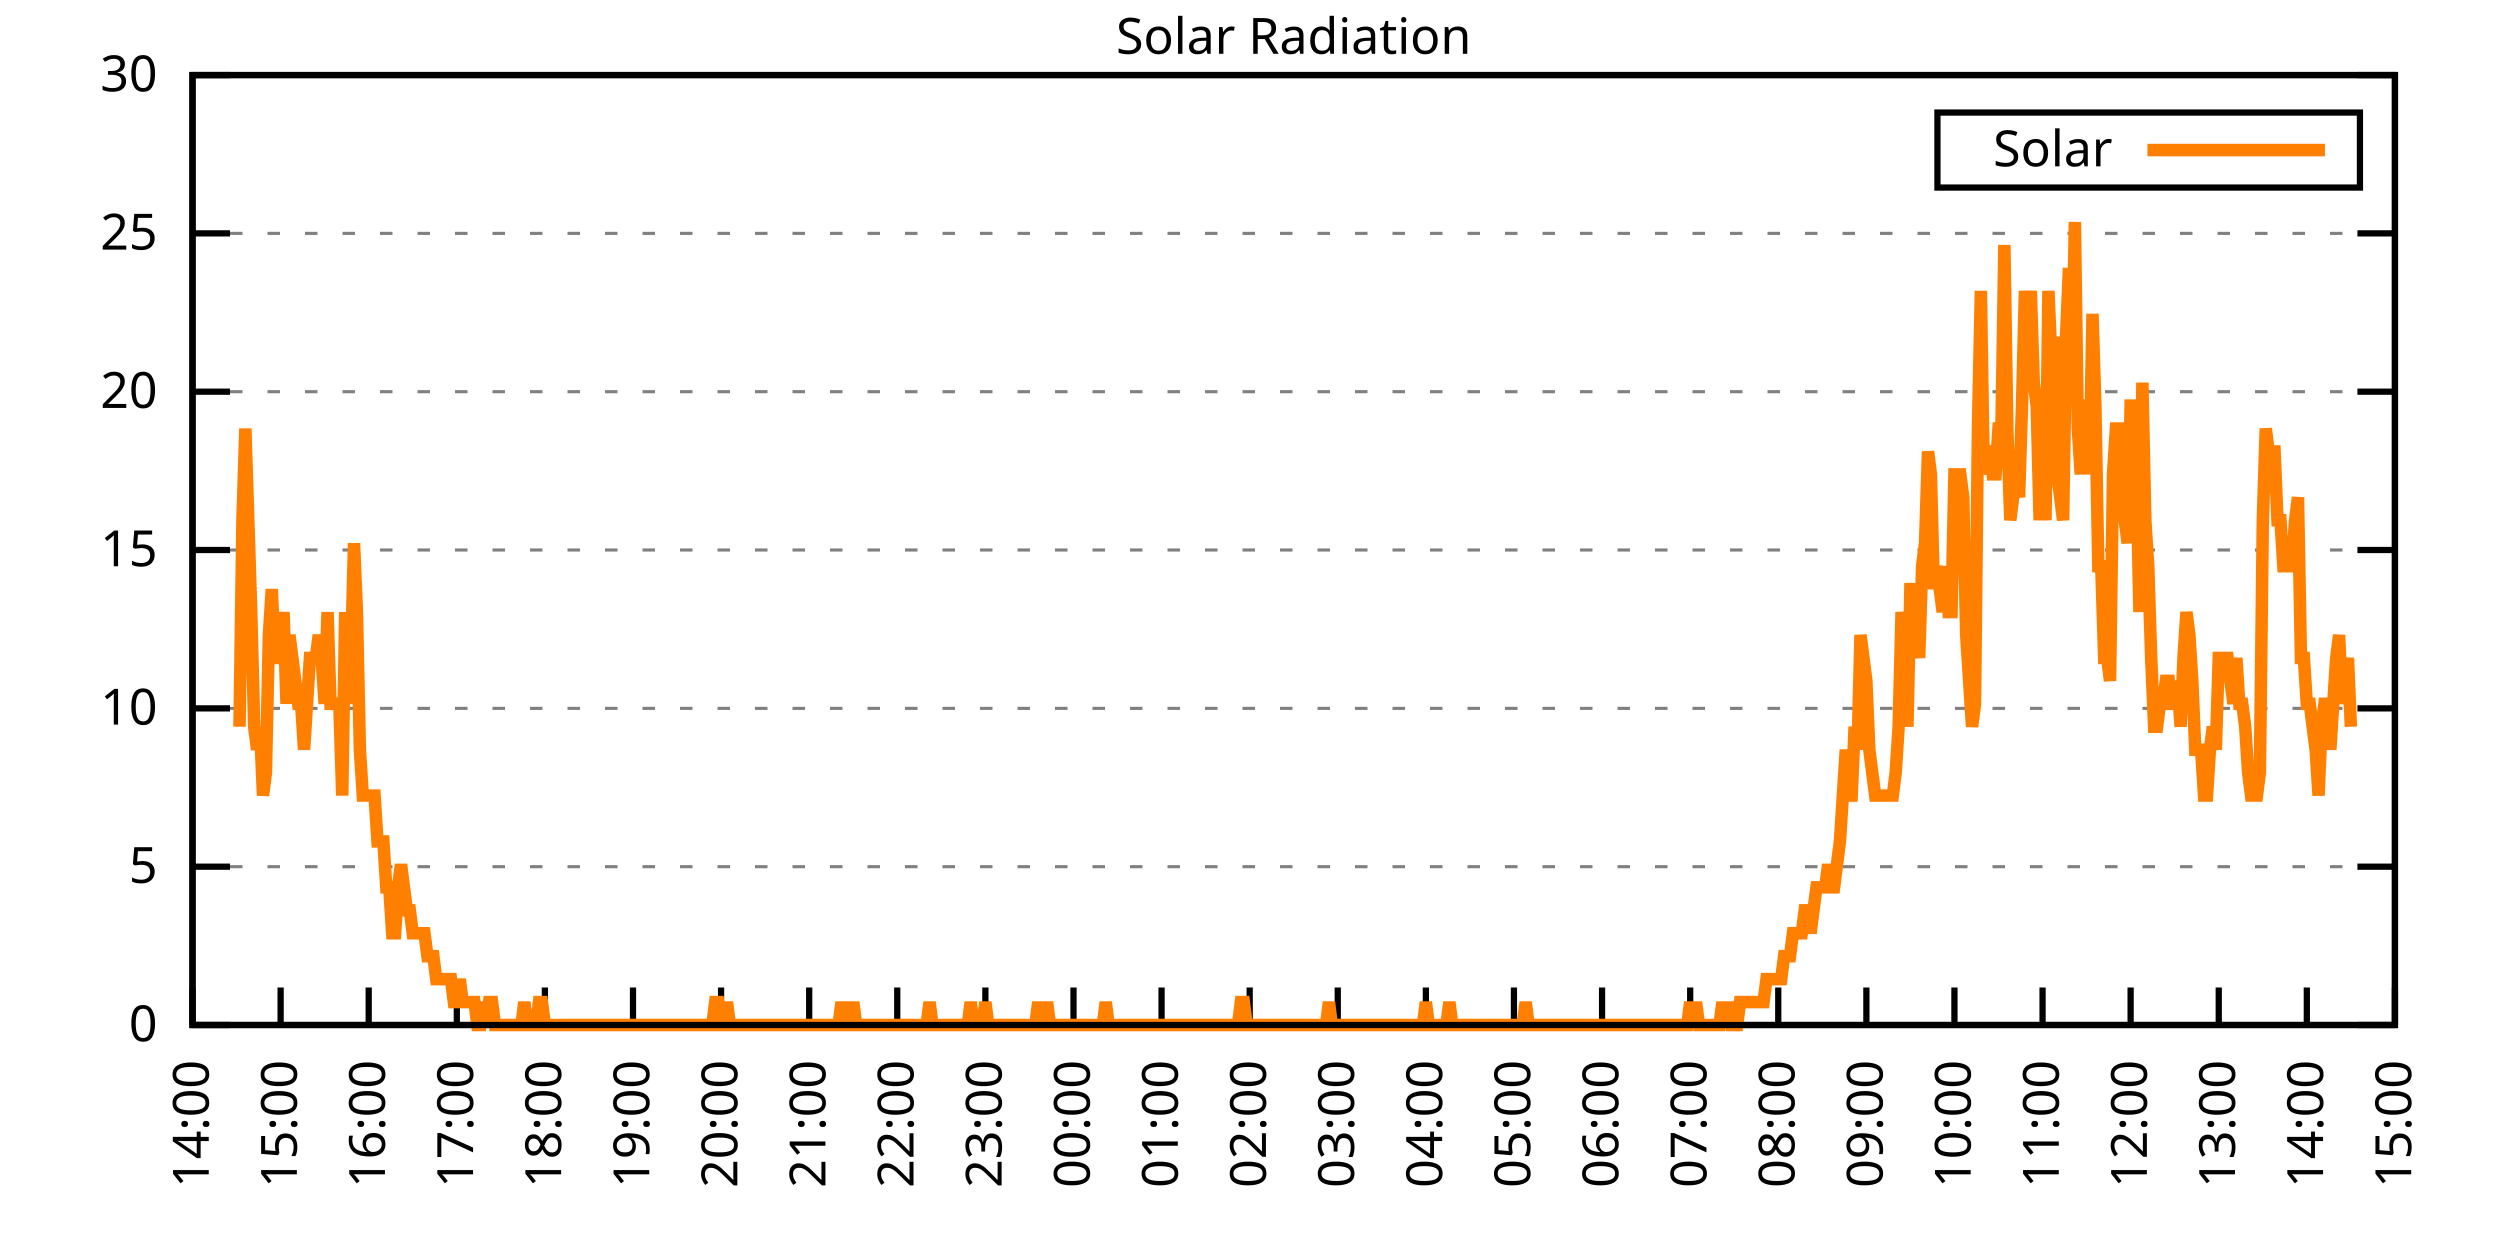
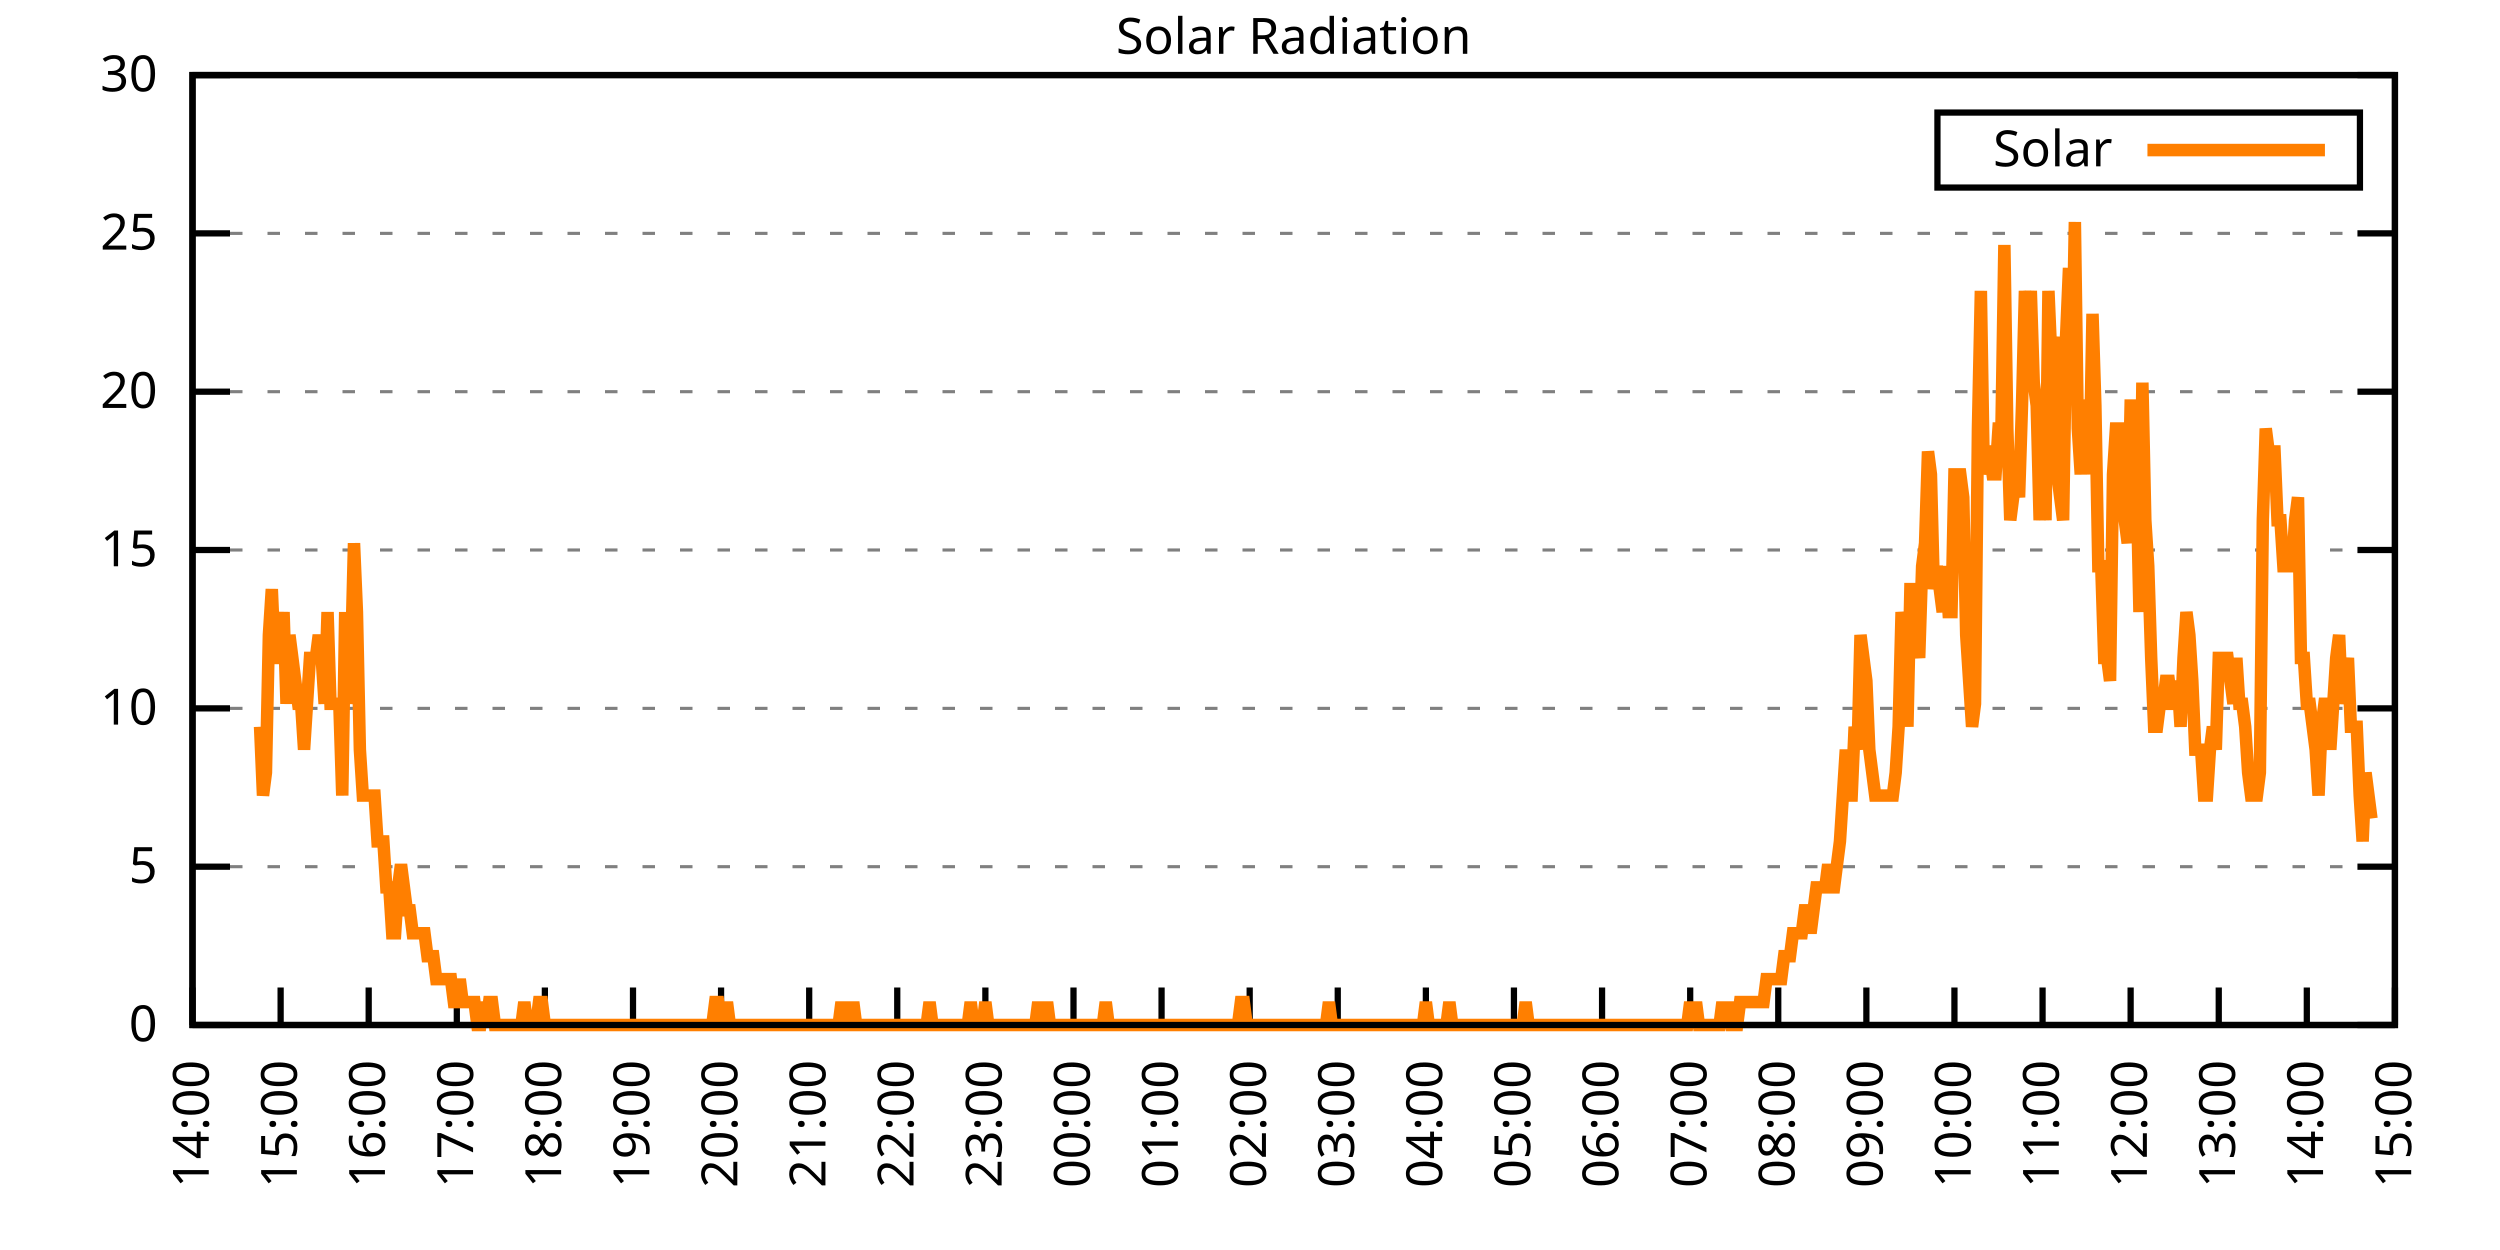
<svg xmlns="http://www.w3.org/2000/svg" xmlns:xlink="http://www.w3.org/1999/xlink" width="400" height="200" viewBox="0 0 400 200">
  <g id="gnuplot_canvas">
    <rect x="0" y="0" width="400" height="200" fill="none" />
    <defs>
      <circle id="gpDot" r="0.5" stroke-width="0.5" stroke="currentColor" />
      <path id="gpPt0" stroke-width="0.333" stroke="currentColor" d="M-1,0 h2 M0,-1 v2" />
      <path id="gpPt1" stroke-width="0.333" stroke="currentColor" d="M-1,-1 L1,1 M1,-1 L-1,1" />
      <path id="gpPt2" stroke-width="0.333" stroke="currentColor" d="M-1,0 L1,0 M0,-1 L0,1 M-1,-1 L1,1 M-1,1 L1,-1" />
      <rect id="gpPt3" stroke-width="0.333" stroke="currentColor" x="-1" y="-1" width="2" height="2" />
      <rect id="gpPt4" stroke-width="0.333" stroke="currentColor" fill="currentColor" x="-1" y="-1" width="2" height="2" />
      <circle id="gpPt5" stroke-width="0.333" stroke="currentColor" cx="0" cy="0" r="1" />
      <use xlink:href="#gpPt5" id="gpPt6" fill="currentColor" stroke="none" />
      <path id="gpPt7" stroke-width="0.333" stroke="currentColor" d="M0,-1.33 L-1.33,0.67 L1.33,0.67 z" />
      <use xlink:href="#gpPt7" id="gpPt8" fill="currentColor" stroke="none" />
      <use xlink:href="#gpPt7" id="gpPt9" stroke="currentColor" transform="rotate(180)" />
      <use xlink:href="#gpPt9" id="gpPt10" fill="currentColor" stroke="none" />
      <use xlink:href="#gpPt3" id="gpPt11" stroke="currentColor" transform="rotate(45)" />
      <use xlink:href="#gpPt11" id="gpPt12" fill="currentColor" stroke="none" />
      <path id="gpPt13" stroke-width="0.333" stroke="currentColor" d="M0,1.330 L1.265,0.411 L0.782,-1.067 L-0.782,-1.076 L-1.265,0.411 z" />
      <use xlink:href="#gpPt13" id="gpPt14" fill="currentColor" stroke="none" />
      <filter id="textbox" filterUnits="objectBoundingBox" x="0" y="0" height="1" width="1">
        <feFlood flood-color="white" flood-opacity="1" result="bgnd" />
        <feComposite in="SourceGraphic" in2="bgnd" operator="atop" />
      </filter>
      <filter id="greybox" filterUnits="objectBoundingBox" x="0" y="0" height="1" width="1">
        <feFlood flood-color="lightgrey" flood-opacity="1" result="grey" />
        <feComposite in="SourceGraphic" in2="grey" operator="atop" />
      </filter>
    </defs>
    <g fill="none" color="white" stroke="currentColor" stroke-width="1.00" stroke-linecap="butt" stroke-linejoin="miter">
</g>
    <g fill="none" color="black" stroke="currentColor" stroke-width="1.00" stroke-linecap="butt" stroke-linejoin="miter">
      <g stroke="none" shape-rendering="crispEdges">
        <polygon fill="rgb(255, 255, 255)" points="30.80,164.00 383.18,164.00 383.18,12.02 30.80,12.02 " />
      </g>
    </g>
    <g fill="none" color="black" stroke="currentColor" stroke-width="1.00" stroke-linecap="butt" stroke-linejoin="miter">
</g>
    <g fill="none" color="black" stroke="black" stroke-width="0.50" stroke-linecap="butt" stroke-linejoin="miter">
</g>
    <g fill="none" color="gray" stroke="currentColor" stroke-width="0.50" stroke-linecap="butt" stroke-linejoin="miter">
      <path stroke="gray" stroke-dasharray="2,4" class="gridline" d="M30.80,164.00 L383.19,164.00  " />
    </g>
    <g fill="none" color="gray" stroke="gray" stroke-width="1.00" stroke-linecap="butt" stroke-linejoin="miter">
</g>
    <g fill="none" color="black" stroke="currentColor" stroke-width="1.00" stroke-linecap="butt" stroke-linejoin="miter">
      <path stroke="black" d="M30.80,164.00 L36.80,164.00 M383.19,164.00 L377.19,164.00  " />
      <g transform="translate(25.20,166.60)" stroke="none" fill="black" font-family="Sans" font-size="8.00" text-anchor="end">
        <text>
          <tspan font-family="Sans"> 0</tspan>
        </text>
      </g>
    </g>
    <g fill="none" color="black" stroke="currentColor" stroke-width="1.00" stroke-linecap="butt" stroke-linejoin="miter">
</g>
    <g fill="none" color="black" stroke="black" stroke-width="0.50" stroke-linecap="butt" stroke-linejoin="miter">
</g>
    <g fill="none" color="gray" stroke="currentColor" stroke-width="0.50" stroke-linecap="butt" stroke-linejoin="miter">
      <path stroke="gray" stroke-dasharray="2,4" class="gridline" d="M30.80,138.67 L383.19,138.67  " />
    </g>
    <g fill="none" color="gray" stroke="gray" stroke-width="1.00" stroke-linecap="butt" stroke-linejoin="miter">
</g>
    <g fill="none" color="black" stroke="currentColor" stroke-width="1.00" stroke-linecap="butt" stroke-linejoin="miter">
      <path stroke="black" d="M30.80,138.67 L36.80,138.67 M383.19,138.67 L377.19,138.67  " />
      <g transform="translate(25.20,141.27)" stroke="none" fill="black" font-family="Sans" font-size="8.00" text-anchor="end">
        <text>
          <tspan font-family="Sans"> 5</tspan>
        </text>
      </g>
    </g>
    <g fill="none" color="black" stroke="currentColor" stroke-width="1.00" stroke-linecap="butt" stroke-linejoin="miter">
</g>
    <g fill="none" color="black" stroke="black" stroke-width="0.50" stroke-linecap="butt" stroke-linejoin="miter">
</g>
    <g fill="none" color="gray" stroke="currentColor" stroke-width="0.50" stroke-linecap="butt" stroke-linejoin="miter">
      <path stroke="gray" stroke-dasharray="2,4" class="gridline" d="M30.80,113.34 L383.19,113.34  " />
    </g>
    <g fill="none" color="gray" stroke="gray" stroke-width="1.00" stroke-linecap="butt" stroke-linejoin="miter">
</g>
    <g fill="none" color="black" stroke="currentColor" stroke-width="1.00" stroke-linecap="butt" stroke-linejoin="miter">
      <path stroke="black" d="M30.80,113.34 L36.80,113.34 M383.19,113.34 L377.19,113.34  " />
      <g transform="translate(25.20,115.94)" stroke="none" fill="black" font-family="Sans" font-size="8.00" text-anchor="end">
        <text>
          <tspan font-family="Sans"> 10</tspan>
        </text>
      </g>
    </g>
    <g fill="none" color="black" stroke="currentColor" stroke-width="1.00" stroke-linecap="butt" stroke-linejoin="miter">
</g>
    <g fill="none" color="black" stroke="black" stroke-width="0.50" stroke-linecap="butt" stroke-linejoin="miter">
</g>
    <g fill="none" color="gray" stroke="currentColor" stroke-width="0.50" stroke-linecap="butt" stroke-linejoin="miter">
      <path stroke="gray" stroke-dasharray="2,4" class="gridline" d="M30.80,88.00 L383.19,88.00  " />
    </g>
    <g fill="none" color="gray" stroke="gray" stroke-width="1.00" stroke-linecap="butt" stroke-linejoin="miter">
</g>
    <g fill="none" color="black" stroke="currentColor" stroke-width="1.00" stroke-linecap="butt" stroke-linejoin="miter">
      <path stroke="black" d="M30.80,88.00 L36.80,88.00 M383.19,88.00 L377.19,88.00  " />
      <g transform="translate(25.20,90.60)" stroke="none" fill="black" font-family="Sans" font-size="8.00" text-anchor="end">
        <text>
          <tspan font-family="Sans"> 15</tspan>
        </text>
      </g>
    </g>
    <g fill="none" color="black" stroke="currentColor" stroke-width="1.00" stroke-linecap="butt" stroke-linejoin="miter">
</g>
    <g fill="none" color="black" stroke="black" stroke-width="0.50" stroke-linecap="butt" stroke-linejoin="miter">
</g>
    <g fill="none" color="gray" stroke="currentColor" stroke-width="0.50" stroke-linecap="butt" stroke-linejoin="miter">
      <path stroke="gray" stroke-dasharray="2,4" class="gridline" d="M30.80,62.67 L383.19,62.67  " />
    </g>
    <g fill="none" color="gray" stroke="gray" stroke-width="1.00" stroke-linecap="butt" stroke-linejoin="miter">
</g>
    <g fill="none" color="black" stroke="currentColor" stroke-width="1.00" stroke-linecap="butt" stroke-linejoin="miter">
      <path stroke="black" d="M30.80,62.67 L36.80,62.67 M383.19,62.67 L377.19,62.67  " />
      <g transform="translate(25.20,65.27)" stroke="none" fill="black" font-family="Sans" font-size="8.00" text-anchor="end">
        <text>
          <tspan font-family="Sans"> 20</tspan>
        </text>
      </g>
    </g>
    <g fill="none" color="black" stroke="currentColor" stroke-width="1.00" stroke-linecap="butt" stroke-linejoin="miter">
</g>
    <g fill="none" color="black" stroke="black" stroke-width="0.50" stroke-linecap="butt" stroke-linejoin="miter">
</g>
    <g fill="none" color="gray" stroke="currentColor" stroke-width="0.50" stroke-linecap="butt" stroke-linejoin="miter">
      <path stroke="gray" stroke-dasharray="2,4" class="gridline" d="M30.80,37.34 L383.19,37.34  " />
    </g>
    <g fill="none" color="gray" stroke="gray" stroke-width="1.00" stroke-linecap="butt" stroke-linejoin="miter">
</g>
    <g fill="none" color="black" stroke="currentColor" stroke-width="1.00" stroke-linecap="butt" stroke-linejoin="miter">
      <path stroke="black" d="M30.80,37.34 L36.80,37.34 M383.19,37.34 L377.19,37.34  " />
      <g transform="translate(25.20,39.94)" stroke="none" fill="black" font-family="Sans" font-size="8.00" text-anchor="end">
        <text>
          <tspan font-family="Sans"> 25</tspan>
        </text>
      </g>
    </g>
    <g fill="none" color="black" stroke="currentColor" stroke-width="1.00" stroke-linecap="butt" stroke-linejoin="miter">
</g>
    <g fill="none" color="black" stroke="black" stroke-width="0.50" stroke-linecap="butt" stroke-linejoin="miter">
</g>
    <g fill="none" color="gray" stroke="currentColor" stroke-width="0.50" stroke-linecap="butt" stroke-linejoin="miter">
      <path stroke="gray" stroke-dasharray="2,4" class="gridline" d="M30.80,12.01 L383.19,12.01  " />
    </g>
    <g fill="none" color="gray" stroke="gray" stroke-width="1.00" stroke-linecap="butt" stroke-linejoin="miter">
</g>
    <g fill="none" color="black" stroke="currentColor" stroke-width="1.00" stroke-linecap="butt" stroke-linejoin="miter">
      <path stroke="black" d="M30.80,12.01 L36.80,12.01 M383.19,12.01 L377.19,12.01  " />
      <g transform="translate(25.20,14.61)" stroke="none" fill="black" font-family="Sans" font-size="8.00" text-anchor="end">
        <text>
          <tspan font-family="Sans"> 30</tspan>
        </text>
      </g>
    </g>
    <g fill="none" color="black" stroke="currentColor" stroke-width="1.00" stroke-linecap="butt" stroke-linejoin="miter">
      <path stroke="black" d="M30.80,164.00 L30.80,158.00  " />
      <g transform="translate(33.40,169.60) rotate(270.00)" stroke="none" fill="black" font-family="Sans" font-size="8.00" text-anchor="end">
        <text>
          <tspan font-family="Sans">14:00</tspan>
        </text>
      </g>
    </g>
    <g fill="none" color="black" stroke="currentColor" stroke-width="1.00" stroke-linecap="butt" stroke-linejoin="miter">
      <path stroke="black" d="M44.90,164.00 L44.90,158.00  " />
      <g transform="translate(47.50,169.60) rotate(270.00)" stroke="none" fill="black" font-family="Sans" font-size="8.00" text-anchor="end">
        <text>
          <tspan font-family="Sans">15:00</tspan>
        </text>
      </g>
    </g>
    <g fill="none" color="black" stroke="currentColor" stroke-width="1.00" stroke-linecap="butt" stroke-linejoin="miter">
      <path stroke="black" d="M58.99,164.00 L58.99,158.00  " />
      <g transform="translate(61.59,169.60) rotate(270.00)" stroke="none" fill="black" font-family="Sans" font-size="8.00" text-anchor="end">
        <text>
          <tspan font-family="Sans">16:00</tspan>
        </text>
      </g>
    </g>
    <g fill="none" color="black" stroke="currentColor" stroke-width="1.00" stroke-linecap="butt" stroke-linejoin="miter">
      <path stroke="black" d="M73.09,164.00 L73.09,158.00  " />
      <g transform="translate(75.69,169.60) rotate(270.00)" stroke="none" fill="black" font-family="Sans" font-size="8.00" text-anchor="end">
        <text>
          <tspan font-family="Sans">17:00</tspan>
        </text>
      </g>
    </g>
    <g fill="none" color="black" stroke="currentColor" stroke-width="1.00" stroke-linecap="butt" stroke-linejoin="miter">
      <path stroke="black" d="M87.18,164.00 L87.18,158.00  " />
      <g transform="translate(89.78,169.60) rotate(270.00)" stroke="none" fill="black" font-family="Sans" font-size="8.00" text-anchor="end">
        <text>
          <tspan font-family="Sans">18:00</tspan>
        </text>
      </g>
    </g>
    <g fill="none" color="black" stroke="currentColor" stroke-width="1.00" stroke-linecap="butt" stroke-linejoin="miter">
      <path stroke="black" d="M101.28,164.00 L101.28,158.00  " />
      <g transform="translate(103.88,169.60) rotate(270.00)" stroke="none" fill="black" font-family="Sans" font-size="8.00" text-anchor="end">
        <text>
          <tspan font-family="Sans">19:00</tspan>
        </text>
      </g>
    </g>
    <g fill="none" color="black" stroke="currentColor" stroke-width="1.00" stroke-linecap="butt" stroke-linejoin="miter">
      <path stroke="black" d="M115.37,164.00 L115.37,158.00  " />
      <g transform="translate(117.97,169.60) rotate(270.00)" stroke="none" fill="black" font-family="Sans" font-size="8.00" text-anchor="end">
        <text>
          <tspan font-family="Sans">20:00</tspan>
        </text>
      </g>
    </g>
    <g fill="none" color="black" stroke="currentColor" stroke-width="1.00" stroke-linecap="butt" stroke-linejoin="miter">
      <path stroke="black" d="M129.47,164.00 L129.47,158.00  " />
      <g transform="translate(132.07,169.60) rotate(270.00)" stroke="none" fill="black" font-family="Sans" font-size="8.00" text-anchor="end">
        <text>
          <tspan font-family="Sans">21:00</tspan>
        </text>
      </g>
    </g>
    <g fill="none" color="black" stroke="currentColor" stroke-width="1.00" stroke-linecap="butt" stroke-linejoin="miter">
      <path stroke="black" d="M143.56,164.00 L143.56,158.00  " />
      <g transform="translate(146.16,169.60) rotate(270.00)" stroke="none" fill="black" font-family="Sans" font-size="8.00" text-anchor="end">
        <text>
          <tspan font-family="Sans">22:00</tspan>
        </text>
      </g>
    </g>
    <g fill="none" color="black" stroke="currentColor" stroke-width="1.00" stroke-linecap="butt" stroke-linejoin="miter">
      <path stroke="black" d="M157.66,164.00 L157.66,158.00  " />
      <g transform="translate(160.26,169.60) rotate(270.00)" stroke="none" fill="black" font-family="Sans" font-size="8.00" text-anchor="end">
        <text>
          <tspan font-family="Sans">23:00</tspan>
        </text>
      </g>
    </g>
    <g fill="none" color="black" stroke="currentColor" stroke-width="1.00" stroke-linecap="butt" stroke-linejoin="miter">
      <path stroke="black" d="M171.76,164.00 L171.76,158.00  " />
      <g transform="translate(174.36,169.60) rotate(270.00)" stroke="none" fill="black" font-family="Sans" font-size="8.00" text-anchor="end">
        <text>
          <tspan font-family="Sans">00:00</tspan>
        </text>
      </g>
    </g>
    <g fill="none" color="black" stroke="currentColor" stroke-width="1.00" stroke-linecap="butt" stroke-linejoin="miter">
      <path stroke="black" d="M185.85,164.00 L185.85,158.00  " />
      <g transform="translate(188.45,169.60) rotate(270.00)" stroke="none" fill="black" font-family="Sans" font-size="8.00" text-anchor="end">
        <text>
          <tspan font-family="Sans">01:00</tspan>
        </text>
      </g>
    </g>
    <g fill="none" color="black" stroke="currentColor" stroke-width="1.00" stroke-linecap="butt" stroke-linejoin="miter">
      <path stroke="black" d="M199.95,164.00 L199.95,158.00  " />
      <g transform="translate(202.55,169.60) rotate(270.00)" stroke="none" fill="black" font-family="Sans" font-size="8.00" text-anchor="end">
        <text>
          <tspan font-family="Sans">02:00</tspan>
        </text>
      </g>
    </g>
    <g fill="none" color="black" stroke="currentColor" stroke-width="1.00" stroke-linecap="butt" stroke-linejoin="miter">
      <path stroke="black" d="M214.04,164.00 L214.04,158.00  " />
      <g transform="translate(216.64,169.60) rotate(270.00)" stroke="none" fill="black" font-family="Sans" font-size="8.00" text-anchor="end">
        <text>
          <tspan font-family="Sans">03:00</tspan>
        </text>
      </g>
    </g>
    <g fill="none" color="black" stroke="currentColor" stroke-width="1.00" stroke-linecap="butt" stroke-linejoin="miter">
      <path stroke="black" d="M228.14,164.00 L228.14,158.00  " />
      <g transform="translate(230.74,169.60) rotate(270.00)" stroke="none" fill="black" font-family="Sans" font-size="8.00" text-anchor="end">
        <text>
          <tspan font-family="Sans">04:00</tspan>
        </text>
      </g>
    </g>
    <g fill="none" color="black" stroke="currentColor" stroke-width="1.00" stroke-linecap="butt" stroke-linejoin="miter">
      <path stroke="black" d="M242.23,164.00 L242.23,158.00  " />
      <g transform="translate(244.83,169.60) rotate(270.00)" stroke="none" fill="black" font-family="Sans" font-size="8.00" text-anchor="end">
        <text>
          <tspan font-family="Sans">05:00</tspan>
        </text>
      </g>
    </g>
    <g fill="none" color="black" stroke="currentColor" stroke-width="1.00" stroke-linecap="butt" stroke-linejoin="miter">
      <path stroke="black" d="M256.33,164.00 L256.33,158.00  " />
      <g transform="translate(258.93,169.60) rotate(270.00)" stroke="none" fill="black" font-family="Sans" font-size="8.00" text-anchor="end">
        <text>
          <tspan font-family="Sans">06:00</tspan>
        </text>
      </g>
    </g>
    <g fill="none" color="black" stroke="currentColor" stroke-width="1.00" stroke-linecap="butt" stroke-linejoin="miter">
      <path stroke="black" d="M270.43,164.00 L270.43,158.00  " />
      <g transform="translate(273.03,169.60) rotate(270.00)" stroke="none" fill="black" font-family="Sans" font-size="8.00" text-anchor="end">
        <text>
          <tspan font-family="Sans">07:00</tspan>
        </text>
      </g>
    </g>
    <g fill="none" color="black" stroke="currentColor" stroke-width="1.00" stroke-linecap="butt" stroke-linejoin="miter">
      <path stroke="black" d="M284.52,164.00 L284.52,158.00  " />
      <g transform="translate(287.12,169.60) rotate(270.00)" stroke="none" fill="black" font-family="Sans" font-size="8.00" text-anchor="end">
        <text>
          <tspan font-family="Sans">08:00</tspan>
        </text>
      </g>
    </g>
    <g fill="none" color="black" stroke="currentColor" stroke-width="1.00" stroke-linecap="butt" stroke-linejoin="miter">
      <path stroke="black" d="M298.62,164.00 L298.62,158.00  " />
      <g transform="translate(301.22,169.60) rotate(270.00)" stroke="none" fill="black" font-family="Sans" font-size="8.00" text-anchor="end">
        <text>
          <tspan font-family="Sans">09:00</tspan>
        </text>
      </g>
    </g>
    <g fill="none" color="black" stroke="currentColor" stroke-width="1.00" stroke-linecap="butt" stroke-linejoin="miter">
      <path stroke="black" d="M312.71,164.00 L312.71,158.00  " />
      <g transform="translate(315.31,169.60) rotate(270.00)" stroke="none" fill="black" font-family="Sans" font-size="8.00" text-anchor="end">
        <text>
          <tspan font-family="Sans">10:00</tspan>
        </text>
      </g>
    </g>
    <g fill="none" color="black" stroke="currentColor" stroke-width="1.00" stroke-linecap="butt" stroke-linejoin="miter">
      <path stroke="black" d="M326.81,164.00 L326.81,158.00  " />
      <g transform="translate(329.41,169.60) rotate(270.00)" stroke="none" fill="black" font-family="Sans" font-size="8.00" text-anchor="end">
        <text>
          <tspan font-family="Sans">11:00</tspan>
        </text>
      </g>
    </g>
    <g fill="none" color="black" stroke="currentColor" stroke-width="1.00" stroke-linecap="butt" stroke-linejoin="miter">
      <path stroke="black" d="M340.90,164.00 L340.90,158.00  " />
      <g transform="translate(343.50,169.60) rotate(270.00)" stroke="none" fill="black" font-family="Sans" font-size="8.00" text-anchor="end">
        <text>
          <tspan font-family="Sans">12:00</tspan>
        </text>
      </g>
    </g>
    <g fill="none" color="black" stroke="currentColor" stroke-width="1.00" stroke-linecap="butt" stroke-linejoin="miter">
      <path stroke="black" d="M355.00,164.00 L355.00,158.00  " />
      <g transform="translate(357.60,169.60) rotate(270.00)" stroke="none" fill="black" font-family="Sans" font-size="8.00" text-anchor="end">
        <text>
          <tspan font-family="Sans">13:00</tspan>
        </text>
      </g>
    </g>
    <g fill="none" color="black" stroke="currentColor" stroke-width="1.00" stroke-linecap="butt" stroke-linejoin="miter">
      <path stroke="black" d="M369.09,164.00 L369.09,158.00  " />
      <g transform="translate(371.69,169.60) rotate(270.00)" stroke="none" fill="black" font-family="Sans" font-size="8.00" text-anchor="end">
        <text>
          <tspan font-family="Sans">14:00</tspan>
        </text>
      </g>
    </g>
    <g fill="none" color="black" stroke="currentColor" stroke-width="1.00" stroke-linecap="butt" stroke-linejoin="miter">
      <path stroke="black" d="M383.19,164.00 L383.19,158.00  " />
      <g transform="translate(385.79,169.60) rotate(270.00)" stroke="none" fill="black" font-family="Sans" font-size="8.00" text-anchor="end">
        <text>
          <tspan font-family="Sans">15:00</tspan>
        </text>
      </g>
    </g>
    <g fill="none" color="black" stroke="currentColor" stroke-width="1.00" stroke-linecap="butt" stroke-linejoin="miter">
</g>
    <g fill="none" color="black" stroke="currentColor" stroke-width="1.00" stroke-linecap="butt" stroke-linejoin="miter">
      <path stroke="black" d="M30.80,12.01 L30.80,164.00 L383.19,164.00 L383.19,12.01 L30.80,12.01 Z  " />
    </g>
    <g fill="none" color="black" stroke="currentColor" stroke-width="1.00" stroke-linecap="butt" stroke-linejoin="miter">
</g>
    <g fill="none" color="black" stroke="currentColor" stroke-width="1.00" stroke-linecap="butt" stroke-linejoin="miter">
      <path stroke="black" d="M309.99,30.01 L309.99,18.01 L377.59,18.01 L377.59,30.01 L309.99,30.01 Z  " />
    </g>
    <g id="Solar_Radiation_plot_1">
      <g fill="none" color="white" stroke="black" stroke-width="2.00" stroke-linecap="butt" stroke-linejoin="miter">
</g>
      <g fill="none" color="black" stroke="currentColor" stroke-width="2.00" stroke-linecap="butt" stroke-linejoin="miter">
        <g transform="translate(337.99,26.61)" stroke="none" fill="black" font-family="Sans" font-size="8.00" text-anchor="end">
          <text>
            <tspan font-family="Sans">Solar</tspan>
          </text>
        </g>
      </g>
      <g fill="none" color="black" stroke="currentColor" stroke-width="2.00" stroke-linecap="butt" stroke-linejoin="miter">
-         <path stroke="rgb(255, 127,   0)" d="M343.59,24.01 L371.99,24.01 M38.32,116.28 L38.79,83.24 L39.26,68.56 L39.73,83.24 L40.20,97.93 L40.67,116.28   L41.14,119.95 L41.61,116.28 L42.08,127.29 L42.55,123.62 L43.02,101.60 L43.49,94.26 L43.96,105.27 L44.43,105.27   L44.90,105.27 L45.37,97.93 L45.84,112.61 L46.31,101.60 L46.78,105.27 L47.24,108.94 L47.71,112.61 L48.18,112.61   L48.65,119.95 L49.12,112.61 L49.59,105.27 L50.06,105.27 L50.53,105.27 L51.00,101.60 L51.47,105.27 L51.94,112.61   L52.41,97.93 L52.88,112.61 L53.35,112.61 L53.82,112.61 L54.29,112.61 L54.76,127.29 L55.23,97.93 L55.70,112.61   L56.17,105.27 L56.64,86.91 L57.11,97.93 L57.58,119.95 L58.05,127.29 L58.52,127.29 L58.99,127.29 L59.46,127.29   L59.93,127.29 L60.40,134.63 L60.87,134.63 L61.34,134.63 L61.81,141.98 L62.28,141.98 L62.75,149.32 L63.22,149.32   L63.69,141.98 L64.16,138.30 L64.63,141.98 L65.10,145.65 L65.57,145.65 L66.04,149.32 L66.51,149.32 L66.98,149.32   L67.45,149.32 L67.92,149.32 L68.39,152.99 L68.86,152.99 L69.33,152.99 L69.80,156.66 L70.27,156.66 L70.74,156.66   L71.21,156.66 L71.68,156.66 L72.15,156.66 L72.62,160.33 L73.09,160.33 L73.56,156.66 L74.03,160.33 L74.50,160.33   L74.97,160.33 L75.44,160.33 L75.91,160.33 L76.38,164.00 L76.85,164.00 L77.32,160.33 L77.79,164.00 L78.26,160.33   L78.73,160.33 L79.19,164.00 L79.66,164.00 L80.13,164.00 L80.60,164.00 L81.07,164.00 L81.54,164.00 L82.01,164.00   L82.48,164.00 L82.95,164.00 L83.42,164.00 L83.89,160.33 L84.36,164.00 L84.83,164.00 L85.30,164.00 L85.77,164.00   L86.24,160.33 L86.71,160.33 L87.18,164.00 L87.65,164.00 L88.12,164.00 L88.59,164.00 L89.06,164.00 L89.53,164.00   L90.00,164.00 L90.47,164.00 L90.94,164.00 L91.41,164.00 L91.88,164.00 L92.35,164.00 L92.82,164.00 L93.29,164.00   L93.76,164.00 L94.23,164.00 L94.70,164.00 L95.17,164.00 L95.64,164.00 L96.11,164.00 L96.58,164.00 L97.05,164.00   L97.52,164.00 L97.99,164.00 L98.46,164.00 L98.93,164.00 L99.40,164.00 L99.87,164.00 L100.34,164.00 L100.81,164.00   L101.28,164.00 L101.75,164.00 L102.22,164.00 L102.69,164.00 L103.16,164.00 L103.63,164.00 L104.10,164.00 L104.57,164.00   L105.04,164.00 L105.51,164.00 L105.98,164.00 L106.45,164.00 L106.92,164.00 L107.39,164.00 L107.86,164.00 L108.33,164.00   L108.80,164.00 L109.27,164.00 L109.74,164.00 L110.21,164.00 L110.68,164.00 L111.14,164.00 L111.61,164.00 L112.08,164.00   L112.55,164.00 L113.02,164.00 L113.49,164.00 L113.96,164.00 L114.43,160.33 L114.90,160.33 L115.37,164.00 L115.84,164.00   L116.31,160.33 L116.78,164.00 L117.25,164.00 L117.72,164.00 L118.19,164.00 L118.66,164.00 L119.13,164.00 L119.60,164.00   L120.07,164.00 L120.54,164.00 L121.01,164.00 L121.48,164.00 L121.95,164.00 L122.42,164.00 L122.89,164.00 L123.36,164.00   L123.83,164.00 L124.30,164.00 L124.77,164.00 L125.24,164.00 L125.71,164.00 L126.18,164.00 L126.65,164.00 L127.12,164.00   L127.59,164.00 L128.06,164.00 L128.53,164.00 L129.00,164.00 L129.47,164.00 L129.94,164.00 L130.41,164.00 L130.88,164.00   L131.35,164.00 L131.82,164.00 L132.29,164.00 L132.76,164.00 L133.23,164.00 L133.70,164.00 L134.17,164.00 L134.64,160.33   L135.11,164.00 L135.58,164.00 L136.05,164.00 L136.52,160.33 L136.99,164.00 L137.46,164.00 L137.93,164.00 L138.40,164.00   L138.87,164.00 L139.34,164.00 L139.81,164.00 L140.28,164.00 L140.75,164.00 L141.22,164.00 L141.69,164.00 L142.16,164.00   L142.63,164.00 L143.09,164.00 L143.56,164.00 L144.03,164.00 L144.50,164.00 L144.97,164.00 L145.44,164.00 L145.91,164.00   L146.38,164.00 L146.85,164.00 L147.32,164.00 L147.79,164.00 L148.26,164.00 L148.73,160.33 L149.20,164.00 L150.14,164.00   L150.61,164.00 L151.08,164.00 L151.55,164.00 L152.02,164.00 L152.49,164.00 L152.96,164.00 L153.43,164.00 L153.90,164.00   L154.37,164.00 L154.84,164.00 L155.31,160.33 L155.78,164.00 L156.25,164.00 L156.72,164.00 L157.19,164.00 L157.66,160.33   L158.13,164.00 L158.60,164.00 L159.07,164.00 L159.54,164.00 L160.01,164.00 L160.48,164.00 L160.95,164.00 L161.42,164.00   L161.89,164.00 L162.36,164.00 L162.83,164.00 L163.30,164.00 L163.77,164.00 L164.24,164.00 L164.71,164.00 L165.18,164.00   L165.65,164.00 L166.12,160.33 L166.59,164.00 L167.06,164.00 L167.53,160.33 L168.00,164.00 L168.47,164.00 L168.94,164.00   L169.41,164.00 L169.88,164.00 L170.35,164.00 L170.82,164.00 L171.29,164.00 L171.76,164.00 L172.23,164.00 L172.70,164.00   L173.17,164.00 L173.64,164.00 L174.11,164.00 L174.58,164.00 L175.04,164.00 L175.51,164.00 L175.98,164.00 L176.45,164.00   L176.92,160.33 L177.39,164.00 L177.86,164.00 L178.33,164.00 L178.80,164.00 L179.27,164.00 L179.74,164.00 L180.21,164.00   L180.68,164.00 L181.15,164.00 L181.62,164.00 L182.09,164.00 L182.56,164.00 L183.03,164.00 L183.50,164.00 L183.97,164.00   L184.44,164.00 L184.91,164.00 L185.38,164.00 L185.85,164.00 L186.32,164.00 L186.79,164.00 L187.26,164.00 L187.73,164.00   L188.20,164.00 L188.67,164.00 L189.14,164.00 L189.61,164.00 L190.08,164.00 L190.55,164.00 L191.02,164.00 L191.49,164.00   L191.96,164.00 L192.43,164.00 L192.90,164.00 L193.37,164.00 L193.84,164.00 L194.31,164.00 L194.78,164.00 L195.25,164.00   L195.72,164.00 L196.19,164.00 L196.66,164.00 L197.13,164.00 L197.60,164.00 L198.07,164.00 L198.54,160.33 L199.01,160.33   L199.48,164.00 L199.95,164.00 L200.42,164.00 L200.89,164.00 L201.36,164.00 L201.83,164.00 L202.30,164.00 L202.77,164.00   L203.24,164.00 L203.71,164.00 L204.18,164.00 L204.65,164.00 L205.12,164.00 L205.59,164.00 L206.06,164.00 L206.53,164.00   L207.00,164.00 L207.46,164.00 L207.93,164.00 L208.40,164.00 L208.87,164.00 L209.34,164.00 L209.81,164.00 L210.28,164.00   L210.75,164.00 L211.22,164.00 L211.69,164.00 L212.16,164.00 L212.63,160.33 L213.10,164.00 L213.57,164.00 L214.04,164.00   L214.51,164.00 L214.98,164.00 L215.45,164.00 L215.92,164.00 L216.39,164.00 L216.86,164.00 L217.33,164.00 L217.80,164.00   L218.27,164.00 L218.74,164.00 L219.21,164.00 L219.68,164.00 L220.15,164.00 L220.62,164.00 L221.09,164.00 L221.56,164.00   L222.03,164.00 L222.50,164.00 L222.97,164.00 L223.44,164.00 L223.91,164.00 L224.38,164.00 L224.85,164.00 L225.32,164.00   L225.79,164.00 L226.26,164.00 L226.73,164.00 L227.20,164.00 L227.67,164.00 L228.14,160.33 L228.61,164.00 L229.08,164.00   L229.55,164.00 L230.02,164.00 L230.49,164.00 L230.96,164.00 L231.43,164.00 L231.90,160.33 L232.37,164.00 L232.84,164.00   L233.31,164.00 L233.78,164.00 L234.25,164.00 L234.72,164.00 L235.19,164.00 L235.66,164.00 L236.13,164.00 L236.60,164.00   L237.07,164.00 L237.54,164.00 L238.01,164.00 L238.48,164.00 L238.95,164.00 L239.41,164.00 L239.88,164.00 L240.35,164.00   L240.82,164.00 L241.29,164.00 L241.76,164.00 L242.23,164.00 L242.70,164.00 L243.17,164.00 L243.64,164.00 L244.11,160.33   L244.58,164.00 L245.05,164.00 L245.52,164.00 L245.99,164.00 L246.46,164.00 L246.93,164.00 L247.40,164.00 L247.87,164.00   L248.34,164.00 L248.81,164.00 L249.28,164.00 L249.75,164.00 L250.22,164.00 L250.69,164.00 L251.16,164.00 L251.63,164.00   L252.10,164.00 L252.57,164.00 L253.04,164.00 L253.51,164.00 L253.98,164.00 L254.45,164.00 L254.92,164.00 L255.39,164.00   L255.86,164.00 L256.33,164.00 L256.80,164.00 L257.27,164.00 L257.74,164.00 L258.21,164.00 L258.68,164.00 L259.15,164.00   L259.62,164.00 L260.09,164.00 L260.56,164.00 L261.03,164.00 L261.50,164.00 L261.97,164.00 L262.44,164.00 L262.91,164.00   L263.38,164.00 L263.85,164.00 L264.32,164.00 L264.79,164.00 L265.26,164.00 L265.73,164.00 L266.20,164.00 L266.67,164.00   L267.14,164.00 L267.61,164.00 L268.08,164.00 L268.55,164.00 L269.02,164.00 L269.49,164.00 L269.96,164.00 L270.43,160.33   L270.90,164.00 L271.36,160.33 L271.83,164.00 L272.30,164.00 L272.77,164.00 L273.24,164.00 L273.71,164.00 L274.18,164.00   L274.65,164.00 L275.12,164.00 L275.59,160.33 L276.06,164.00 L276.53,160.33 L277.00,164.00 L277.47,164.00 L277.94,164.00   L278.41,160.33 L278.88,160.33 L279.35,160.33 L279.82,160.33 L280.29,160.33 L280.76,160.33 L281.23,160.33 L281.70,160.33   L282.17,160.33 L282.64,156.66 L283.11,156.66 L283.58,156.66 L284.05,156.66 L284.52,156.66 L284.99,156.66 L285.46,152.99   L285.93,152.99 L286.40,152.99 L286.87,149.32 L287.34,149.32 L287.81,149.32 L288.28,149.32 L288.75,145.65 L289.22,145.65   L289.69,149.32 L290.16,145.65 L290.63,141.98 L291.10,141.98 L291.57,141.98 L292.04,141.98 L292.51,138.30 L292.98,141.98   L293.45,141.98 L293.92,138.30 L294.39,134.63 L294.86,127.29 L295.33,119.95 L295.80,127.29 L296.27,127.29 L296.74,116.28   L297.21,119.95 L297.68,101.60 L298.15,105.27 L298.62,108.94 L299.09,119.95 L299.56,123.62 L300.03,127.29 L300.50,127.29   L300.97,127.29 L301.44,127.29 L301.91,127.29 L302.38,127.29 L302.85,127.29 L303.31,123.62 L303.78,116.28 L304.25,97.93   L304.72,101.60 L305.19,116.28 L305.66,94.26 L306.13,94.26 L306.60,101.60 L307.07,105.27 L307.54,90.59 L308.01,86.91   L308.48,72.23 L308.95,75.90 L309.42,94.26 L309.89,90.59 L310.36,94.26 L310.83,97.93 L311.30,90.59 L311.77,97.93   L312.24,97.93 L312.71,75.90 L313.18,75.90 L313.65,75.90 L314.12,79.57 L314.59,101.60 L315.06,108.94 L315.53,116.28   L316.00,112.61 L316.47,68.56 L316.94,46.54 L317.41,75.90 L317.88,72.23 L318.35,72.23 L318.82,75.90 L319.29,75.90   L319.76,68.56 L320.23,68.56 L320.70,39.19 L321.17,68.56 L321.64,83.24 L322.11,79.57 L322.58,75.90 L323.05,79.57   L323.52,64.89 L323.99,46.54 L324.46,53.88 L324.93,46.54 L325.40,61.22 L325.87,64.89 L326.34,83.24 L326.81,72.23   L327.28,83.24 L327.75,46.54 L328.22,57.55 L328.69,53.88 L329.16,75.90 L329.63,79.57 L330.10,83.24 L330.57,53.88   L331.04,42.87 L331.51,61.22 L331.98,35.52 L332.45,68.56 L332.92,75.90 L333.39,64.89 L333.86,64.89 L334.33,75.90   L334.80,50.21 L335.26,64.89 L335.73,90.59 L336.20,90.59 L336.67,105.27 L337.14,105.27 L337.61,108.94 L338.08,75.90   L338.55,68.56 L339.02,68.56 L339.49,68.56 L339.96,83.24 L340.43,86.91 L340.90,64.89 L341.37,64.89 L341.84,75.90   L342.31,97.93 L342.78,61.22 L343.25,83.24 L343.72,90.59 L344.19,105.27 L344.66,116.28 L345.13,116.28 L345.60,112.61   L346.07,112.61 L346.54,108.94 L347.01,108.94 L347.48,112.61 L347.95,112.61 L348.42,108.94 L348.89,116.28 L349.36,105.27   L349.83,97.93 L350.30,101.60 L350.77,108.94 L351.24,119.95 L351.71,119.95 L352.18,119.95 L352.65,127.29 L353.12,127.29   L353.59,119.95 L354.06,116.28 L354.53,119.95 L355.00,105.27 L355.47,105.27 L355.94,105.27 L356.41,105.27 L356.88,108.94   L357.35,112.61 L357.82,105.27 L358.29,112.61 L358.76,112.61 L359.23,116.28 L359.70,123.62 L360.17,127.29 L360.64,127.29   L361.11,127.29 L361.58,123.62 L362.05,83.24 L362.52,68.56 L362.99,72.23 L363.46,72.23 L363.93,72.23 L364.40,83.24   L364.87,83.24 L365.34,90.59 L365.81,90.59 L366.28,90.59 L366.75,90.59 L367.21,83.24 L367.68,79.57 L368.15,105.27   L368.62,105.27 L369.09,112.61 L369.56,112.61 L370.03,116.28 L370.50,119.95 L370.97,127.29 L371.44,116.28 L371.91,112.61   L372.38,112.61 L372.85,119.95 L373.32,112.61 L373.79,105.27 L374.26,101.60 L374.73,112.61 L375.20,108.94 L375.67,105.27   L376.14,116.28  " />
+         <path stroke="rgb(255, 127,   0)" d="M343.59,24.01 L371.99,24.01 M41.61,116.28 L42.08,127.29 L42.55,123.62 L43.02,101.60 L43.49,94.26 L43.96,105.27   L44.43,105.27 L44.90,105.27 L45.37,97.93 L45.84,112.61 L46.31,101.60 L46.78,105.27 L47.24,108.94 L47.71,112.61   L48.18,112.61 L48.65,119.95 L49.12,112.61 L49.59,105.27 L50.06,105.27 L50.53,105.27 L51.00,101.60 L51.47,105.27   L51.94,112.61 L52.41,97.93 L52.88,112.61 L53.35,112.61 L53.82,112.61 L54.29,112.61 L54.76,127.29 L55.23,97.93   L55.70,112.61 L56.17,105.27 L56.64,86.91 L57.11,97.93 L57.58,119.95 L58.05,127.29 L58.52,127.29 L58.99,127.29   L59.46,127.29 L59.93,127.29 L60.40,134.63 L60.87,134.63 L61.34,134.63 L61.81,141.98 L62.28,141.98 L62.75,149.32   L63.22,149.32 L63.69,141.98 L64.16,138.30 L64.63,141.98 L65.10,145.65 L65.57,145.65 L66.04,149.32 L66.51,149.32   L66.98,149.32 L67.45,149.32 L67.92,149.32 L68.39,152.99 L68.86,152.99 L69.33,152.99 L69.80,156.66 L70.27,156.66   L70.74,156.66 L71.21,156.66 L71.68,156.66 L72.15,156.66 L72.62,160.33 L73.09,160.33 L73.56,156.66 L74.03,160.33   L74.50,160.33 L74.97,160.33 L75.44,160.33 L75.91,160.33 L76.38,164.00 L76.85,164.00 L77.32,160.33 L77.79,164.00   L78.26,160.33 L78.73,160.33 L79.19,164.00 L79.66,164.00 L80.13,164.00 L80.60,164.00 L81.07,164.00 L81.54,164.00   L82.01,164.00 L82.48,164.00 L82.95,164.00 L83.42,164.00 L83.89,160.33 L84.36,164.00 L84.83,164.00 L85.30,164.00   L85.77,164.00 L86.24,160.33 L86.71,160.33 L87.18,164.00 L87.65,164.00 L88.12,164.00 L88.59,164.00 L89.06,164.00   L89.53,164.00 L90.00,164.00 L90.47,164.00 L90.94,164.00 L91.41,164.00 L91.88,164.00 L92.35,164.00 L92.82,164.00   L93.29,164.00 L93.76,164.00 L94.23,164.00 L94.70,164.00 L95.17,164.00 L95.64,164.00 L96.11,164.00 L96.58,164.00   L97.05,164.00 L97.52,164.00 L97.99,164.00 L98.46,164.00 L98.93,164.00 L99.40,164.00 L99.87,164.00 L100.34,164.00   L100.81,164.00 L101.28,164.00 L101.75,164.00 L102.22,164.00 L102.69,164.00 L103.16,164.00 L103.63,164.00 L104.10,164.00   L104.57,164.00 L105.04,164.00 L105.51,164.00 L105.98,164.00 L106.45,164.00 L106.92,164.00 L107.39,164.00 L107.86,164.00   L108.33,164.00 L108.80,164.00 L109.27,164.00 L109.74,164.00 L110.21,164.00 L110.68,164.00 L111.14,164.00 L111.61,164.00   L112.08,164.00 L112.55,164.00 L113.02,164.00 L113.49,164.00 L113.96,164.00 L114.43,160.33 L114.90,160.33 L115.37,164.00   L115.84,164.00 L116.31,160.33 L116.78,164.00 L117.25,164.00 L117.72,164.00 L118.19,164.00 L118.66,164.00 L119.13,164.00   L119.60,164.00 L120.07,164.00 L120.54,164.00 L121.01,164.00 L121.48,164.00 L121.95,164.00 L122.42,164.00 L122.89,164.00   L123.36,164.00 L123.83,164.00 L124.30,164.00 L124.77,164.00 L125.24,164.00 L125.71,164.00 L126.18,164.00 L126.65,164.00   L127.12,164.00 L127.59,164.00 L128.06,164.00 L128.53,164.00 L129.00,164.00 L129.47,164.00 L129.94,164.00 L130.41,164.00   L130.88,164.00 L131.35,164.00 L131.82,164.00 L132.29,164.00 L132.76,164.00 L133.23,164.00 L133.70,164.00 L134.17,164.00   L134.64,160.33 L135.11,164.00 L135.58,164.00 L136.05,164.00 L136.52,160.33 L136.99,164.00 L137.46,164.00 L137.93,164.00   L138.40,164.00 L138.87,164.00 L139.34,164.00 L139.81,164.00 L140.28,164.00 L140.75,164.00 L141.22,164.00 L141.69,164.00   L142.16,164.00 L142.63,164.00 L143.09,164.00 L143.56,164.00 L144.03,164.00 L144.50,164.00 L144.97,164.00 L145.44,164.00   L145.91,164.00 L146.38,164.00 L146.85,164.00 L147.32,164.00 L147.79,164.00 L148.26,164.00 L148.73,160.33 L149.20,164.00   L150.14,164.00 L150.61,164.00 L151.08,164.00 L151.55,164.00 L152.02,164.00 L152.49,164.00 L152.96,164.00 L153.43,164.00   L153.90,164.00 L154.37,164.00 L154.84,164.00 L155.31,160.33 L155.78,164.00 L156.25,164.00 L156.72,164.00 L157.19,164.00   L157.66,160.33 L158.13,164.00 L158.60,164.00 L159.07,164.00 L159.54,164.00 L160.01,164.00 L160.48,164.00 L160.95,164.00   L161.42,164.00 L161.89,164.00 L162.36,164.00 L162.83,164.00 L163.30,164.00 L163.77,164.00 L164.24,164.00 L164.71,164.00   L165.18,164.00 L165.65,164.00 L166.12,160.33 L166.59,164.00 L167.06,164.00 L167.53,160.33 L168.00,164.00 L168.47,164.00   L168.94,164.00 L169.41,164.00 L169.88,164.00 L170.35,164.00 L170.82,164.00 L171.29,164.00 L171.76,164.00 L172.23,164.00   L172.70,164.00 L173.17,164.00 L173.64,164.00 L174.11,164.00 L174.58,164.00 L175.04,164.00 L175.51,164.00 L175.98,164.00   L176.45,164.00 L176.92,160.33 L177.39,164.00 L177.86,164.00 L178.33,164.00 L178.80,164.00 L179.27,164.00 L179.74,164.00   L180.21,164.00 L180.68,164.00 L181.15,164.00 L181.62,164.00 L182.09,164.00 L182.56,164.00 L183.03,164.00 L183.50,164.00   L183.97,164.00 L184.44,164.00 L184.91,164.00 L185.38,164.00 L185.85,164.00 L186.32,164.00 L186.79,164.00 L187.26,164.00   L187.73,164.00 L188.20,164.00 L188.67,164.00 L189.14,164.00 L189.61,164.00 L190.08,164.00 L190.55,164.00 L191.02,164.00   L191.49,164.00 L191.96,164.00 L192.43,164.00 L192.90,164.00 L193.37,164.00 L193.84,164.00 L194.31,164.00 L194.78,164.00   L195.25,164.00 L195.72,164.00 L196.19,164.00 L196.66,164.00 L197.13,164.00 L197.60,164.00 L198.07,164.00 L198.54,160.33   L199.01,160.33 L199.48,164.00 L199.95,164.00 L200.42,164.00 L200.89,164.00 L201.36,164.00 L201.83,164.00 L202.30,164.00   L202.77,164.00 L203.24,164.00 L203.71,164.00 L204.18,164.00 L204.65,164.00 L205.12,164.00 L205.59,164.00 L206.06,164.00   L206.53,164.00 L207.00,164.00 L207.46,164.00 L207.93,164.00 L208.40,164.00 L208.87,164.00 L209.34,164.00 L209.81,164.00   L210.28,164.00 L210.75,164.00 L211.22,164.00 L211.69,164.00 L212.16,164.00 L212.63,160.33 L213.10,164.00 L213.57,164.00   L214.04,164.00 L214.51,164.00 L214.98,164.00 L215.45,164.00 L215.92,164.00 L216.39,164.00 L216.86,164.00 L217.33,164.00   L217.80,164.00 L218.27,164.00 L218.74,164.00 L219.21,164.00 L219.68,164.00 L220.15,164.00 L220.62,164.00 L221.09,164.00   L221.56,164.00 L222.03,164.00 L222.50,164.00 L222.97,164.00 L223.44,164.00 L223.91,164.00 L224.38,164.00 L224.85,164.00   L225.32,164.00 L225.79,164.00 L226.26,164.00 L226.73,164.00 L227.20,164.00 L227.67,164.00 L228.14,160.33 L228.61,164.00   L229.08,164.00 L229.55,164.00 L230.02,164.00 L230.49,164.00 L230.96,164.00 L231.43,164.00 L231.90,160.33 L232.37,164.00   L232.84,164.00 L233.31,164.00 L233.78,164.00 L234.25,164.00 L234.72,164.00 L235.19,164.00 L235.66,164.00 L236.13,164.00   L236.60,164.00 L237.07,164.00 L237.54,164.00 L238.01,164.00 L238.48,164.00 L238.95,164.00 L239.41,164.00 L239.88,164.00   L240.35,164.00 L240.82,164.00 L241.29,164.00 L241.76,164.00 L242.23,164.00 L242.70,164.00 L243.17,164.00 L243.64,164.00   L244.11,160.33 L244.58,164.00 L245.05,164.00 L245.52,164.00 L245.99,164.00 L246.46,164.00 L246.93,164.00 L247.40,164.00   L247.87,164.00 L248.34,164.00 L248.81,164.00 L249.28,164.00 L249.75,164.00 L250.22,164.00 L250.69,164.00 L251.16,164.00   L251.63,164.00 L252.10,164.00 L252.57,164.00 L253.04,164.00 L253.51,164.00 L253.98,164.00 L254.45,164.00 L254.92,164.00   L255.39,164.00 L255.86,164.00 L256.33,164.00 L256.80,164.00 L257.27,164.00 L257.74,164.00 L258.21,164.00 L258.68,164.00   L259.15,164.00 L259.62,164.00 L260.09,164.00 L260.56,164.00 L261.03,164.00 L261.50,164.00 L261.97,164.00 L262.44,164.00   L262.91,164.00 L263.38,164.00 L263.85,164.00 L264.32,164.00 L264.79,164.00 L265.26,164.00 L265.73,164.00 L266.20,164.00   L266.67,164.00 L267.14,164.00 L267.61,164.00 L268.08,164.00 L268.55,164.00 L269.02,164.00 L269.49,164.00 L269.96,164.00   L270.43,160.33 L270.90,164.00 L271.36,160.33 L271.83,164.00 L272.30,164.00 L272.77,164.00 L273.24,164.00 L273.71,164.00   L274.18,164.00 L274.65,164.00 L275.12,164.00 L275.59,160.33 L276.06,164.00 L276.53,160.33 L277.00,164.00 L277.47,164.00   L277.94,164.00 L278.41,160.33 L278.88,160.33 L279.35,160.33 L279.82,160.33 L280.29,160.33 L280.76,160.33 L281.23,160.33   L281.70,160.33 L282.17,160.33 L282.64,156.66 L283.11,156.66 L283.58,156.66 L284.05,156.66 L284.52,156.66 L284.99,156.66   L285.46,152.99 L285.93,152.99 L286.40,152.99 L286.87,149.32 L287.34,149.32 L287.81,149.32 L288.28,149.32 L288.75,145.65   L289.22,145.65 L289.69,149.32 L290.16,145.65 L290.63,141.98 L291.10,141.98 L291.57,141.98 L292.04,141.98 L292.51,138.30   L292.98,141.98 L293.45,141.98 L293.92,138.30 L294.39,134.63 L294.86,127.29 L295.33,119.95 L295.80,127.29 L296.27,127.29   L296.74,116.28 L297.21,119.95 L297.68,101.60 L298.15,105.27 L298.62,108.94 L299.09,119.95 L299.56,123.62 L300.03,127.29   L300.50,127.29 L300.97,127.29 L301.44,127.29 L301.91,127.29 L302.38,127.29 L302.85,127.29 L303.31,123.62 L303.78,116.28   L304.25,97.93 L304.72,101.60 L305.19,116.28 L305.66,94.26 L306.13,94.26 L306.60,101.60 L307.07,105.27 L307.54,90.59   L308.01,86.91 L308.48,72.23 L308.95,75.90 L309.42,94.26 L309.89,90.59 L310.36,94.26 L310.83,97.93 L311.30,90.59   L311.77,97.93 L312.24,97.93 L312.71,75.90 L313.18,75.90 L313.65,75.90 L314.12,79.57 L314.59,101.60 L315.06,108.94   L315.53,116.28 L316.00,112.61 L316.47,68.56 L316.94,46.54 L317.41,75.90 L317.88,72.23 L318.35,72.23 L318.82,75.90   L319.29,75.90 L319.76,68.56 L320.23,68.56 L320.70,39.19 L321.17,68.56 L321.64,83.24 L322.11,79.57 L322.58,75.90   L323.05,79.57 L323.52,64.89 L323.99,46.54 L324.46,53.88 L324.93,46.54 L325.40,61.22 L325.87,64.89 L326.34,83.24   L326.81,72.23 L327.28,83.24 L327.75,46.54 L328.22,57.55 L328.69,53.88 L329.16,75.90 L329.63,79.57 L330.10,83.24   L330.57,53.88 L331.04,42.87 L331.51,61.22 L331.98,35.52 L332.45,68.56 L332.92,75.90 L333.39,64.89 L333.86,64.89   L334.33,75.90 L334.80,50.21 L335.26,64.89 L335.73,90.59 L336.20,90.59 L336.67,105.27 L337.14,105.27 L337.61,108.94   L338.08,75.90 L338.55,68.56 L339.02,68.56 L339.49,68.56 L339.96,83.24 L340.43,86.91 L340.90,64.89 L341.37,64.89   L341.84,75.90 L342.31,97.93 L342.78,61.22 L343.25,83.24 L343.72,90.59 L344.19,105.27 L344.66,116.28 L345.13,116.28   L345.60,112.61 L346.07,112.61 L346.54,108.94 L347.01,108.94 L347.48,112.61 L347.95,112.61 L348.42,108.94 L348.89,116.28   L349.36,105.27 L349.83,97.93 L350.30,101.60 L350.77,108.94 L351.24,119.95 L351.71,119.95 L352.18,119.95 L352.65,127.29   L353.12,127.29 L353.59,119.95 L354.06,116.28 L354.53,119.95 L355.00,105.27 L355.47,105.27 L355.94,105.27 L356.41,105.27   L356.88,108.94 L357.35,112.61 L357.82,105.27 L358.29,112.61 L358.76,112.61 L359.23,116.28 L359.70,123.62 L360.17,127.29   L360.64,127.29 L361.11,127.29 L361.58,123.62 L362.05,83.24 L362.52,68.56 L362.99,72.23 L363.46,72.23 L363.93,72.23   L364.40,83.24 L364.87,83.24 L365.34,90.59 L365.81,90.59 L366.28,90.59 L366.75,90.59 L367.21,83.24 L367.68,79.57   L368.15,105.27 L368.62,105.27 L369.09,112.61 L369.56,112.61 L370.03,116.28 L370.50,119.95 L370.97,127.29 L371.44,116.28   L371.91,112.61 L372.38,112.61 L372.85,119.95 L373.32,112.61 L373.79,105.27 L374.26,101.60 L374.73,112.61 L375.20,108.94   L375.67,105.27 L376.14,116.28 L376.61,116.28 L377.08,116.28 L377.55,127.29 L378.02,134.63 L378.49,123.62 L378.96,127.29   L379.43,130.96  " />
      </g>
    </g>
    <g fill="none" color="black" stroke="currentColor" stroke-width="2.00" stroke-linecap="butt" stroke-linejoin="miter">
</g>
    <g fill="none" color="black" stroke="black" stroke-width="1.00" stroke-linecap="butt" stroke-linejoin="miter">
</g>
    <g fill="none" color="black" stroke="currentColor" stroke-width="1.00" stroke-linecap="butt" stroke-linejoin="miter">
      <path stroke="black" d="M30.80,12.01 L30.80,164.00 L383.19,164.00 L383.19,12.01 L30.80,12.01 Z  " />
      <g transform="translate(6.80,88.01) rotate(270.00)" stroke="none" fill="black" font-family="Sans" font-size="8.00" text-anchor="middle">
        <text />
      </g>
    </g>
    <g fill="none" color="black" stroke="currentColor" stroke-width="1.00" stroke-linecap="butt" stroke-linejoin="miter">
</g>
    <g fill="none" color="black" stroke="currentColor" stroke-width="1.00" stroke-linecap="butt" stroke-linejoin="miter">
      <g transform="translate(206.99,8.61)" stroke="none" fill="black" font-family="Sans" font-size="8.00" text-anchor="middle">
        <text>
          <tspan font-family="Sans">Solar Radiation</tspan>
        </text>
      </g>
    </g>
    <g fill="none" color="black" stroke="currentColor" stroke-width="1.00" stroke-linecap="butt" stroke-linejoin="miter">
</g>
  </g>
</svg>
